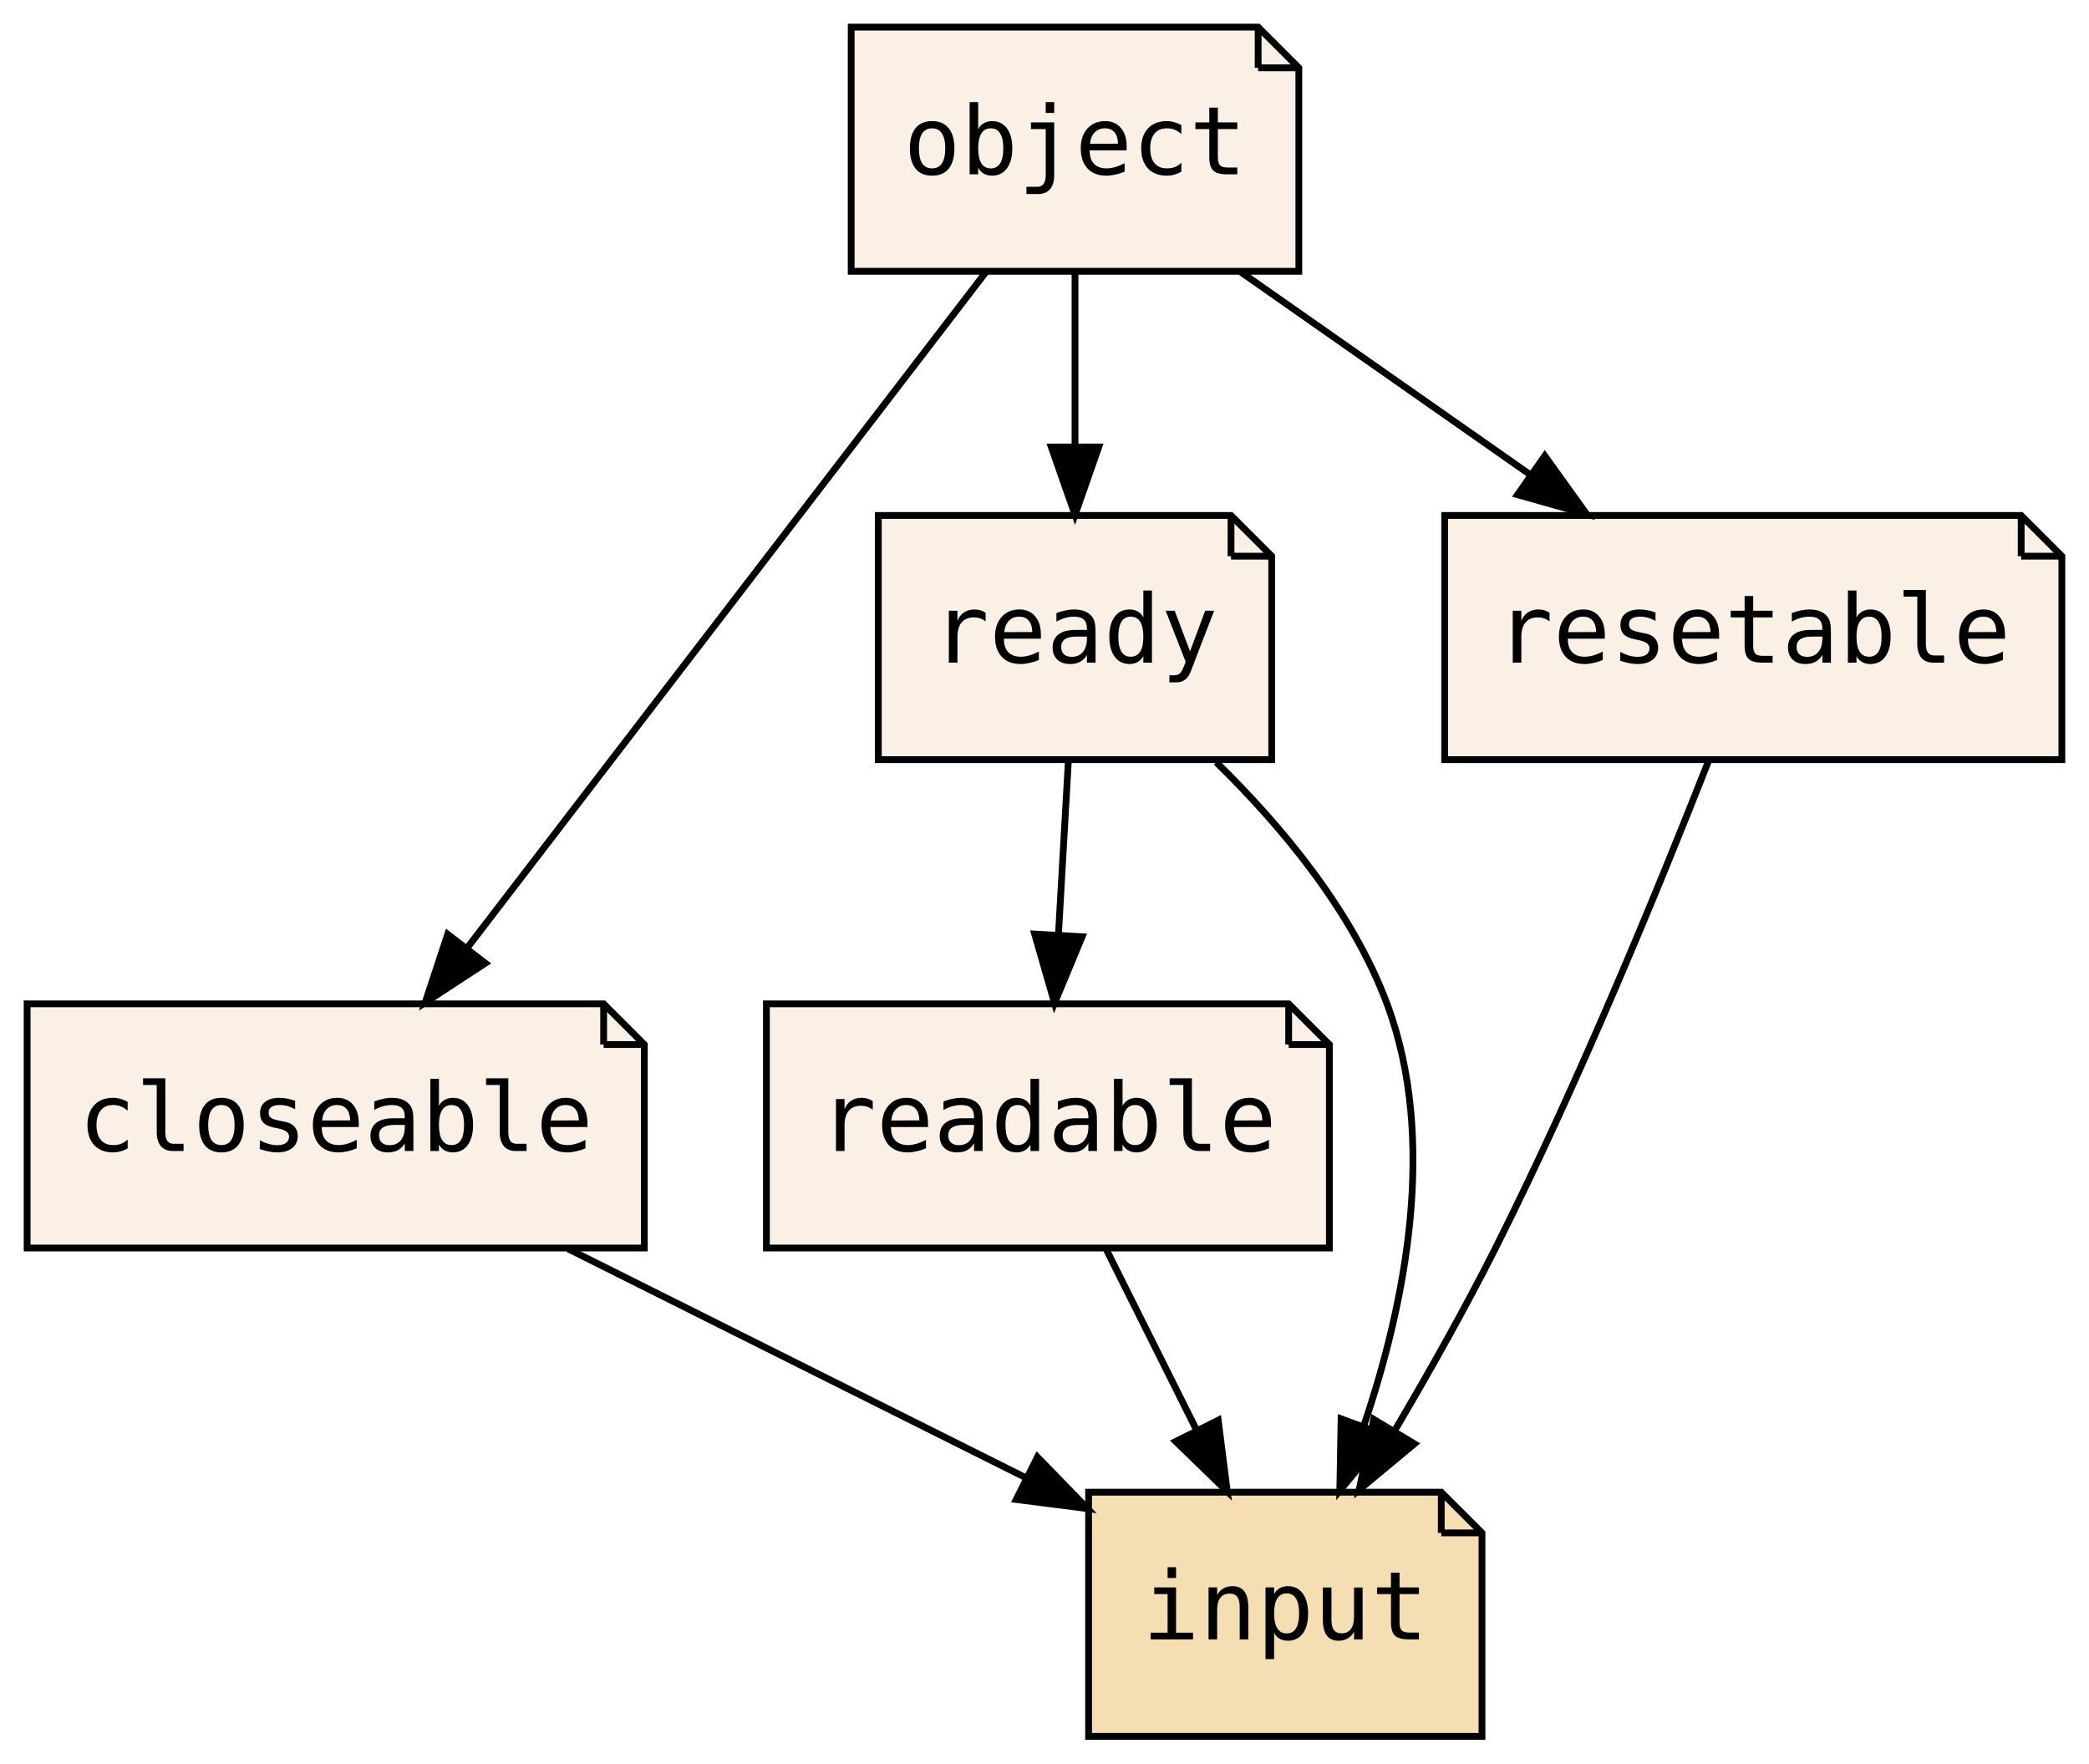
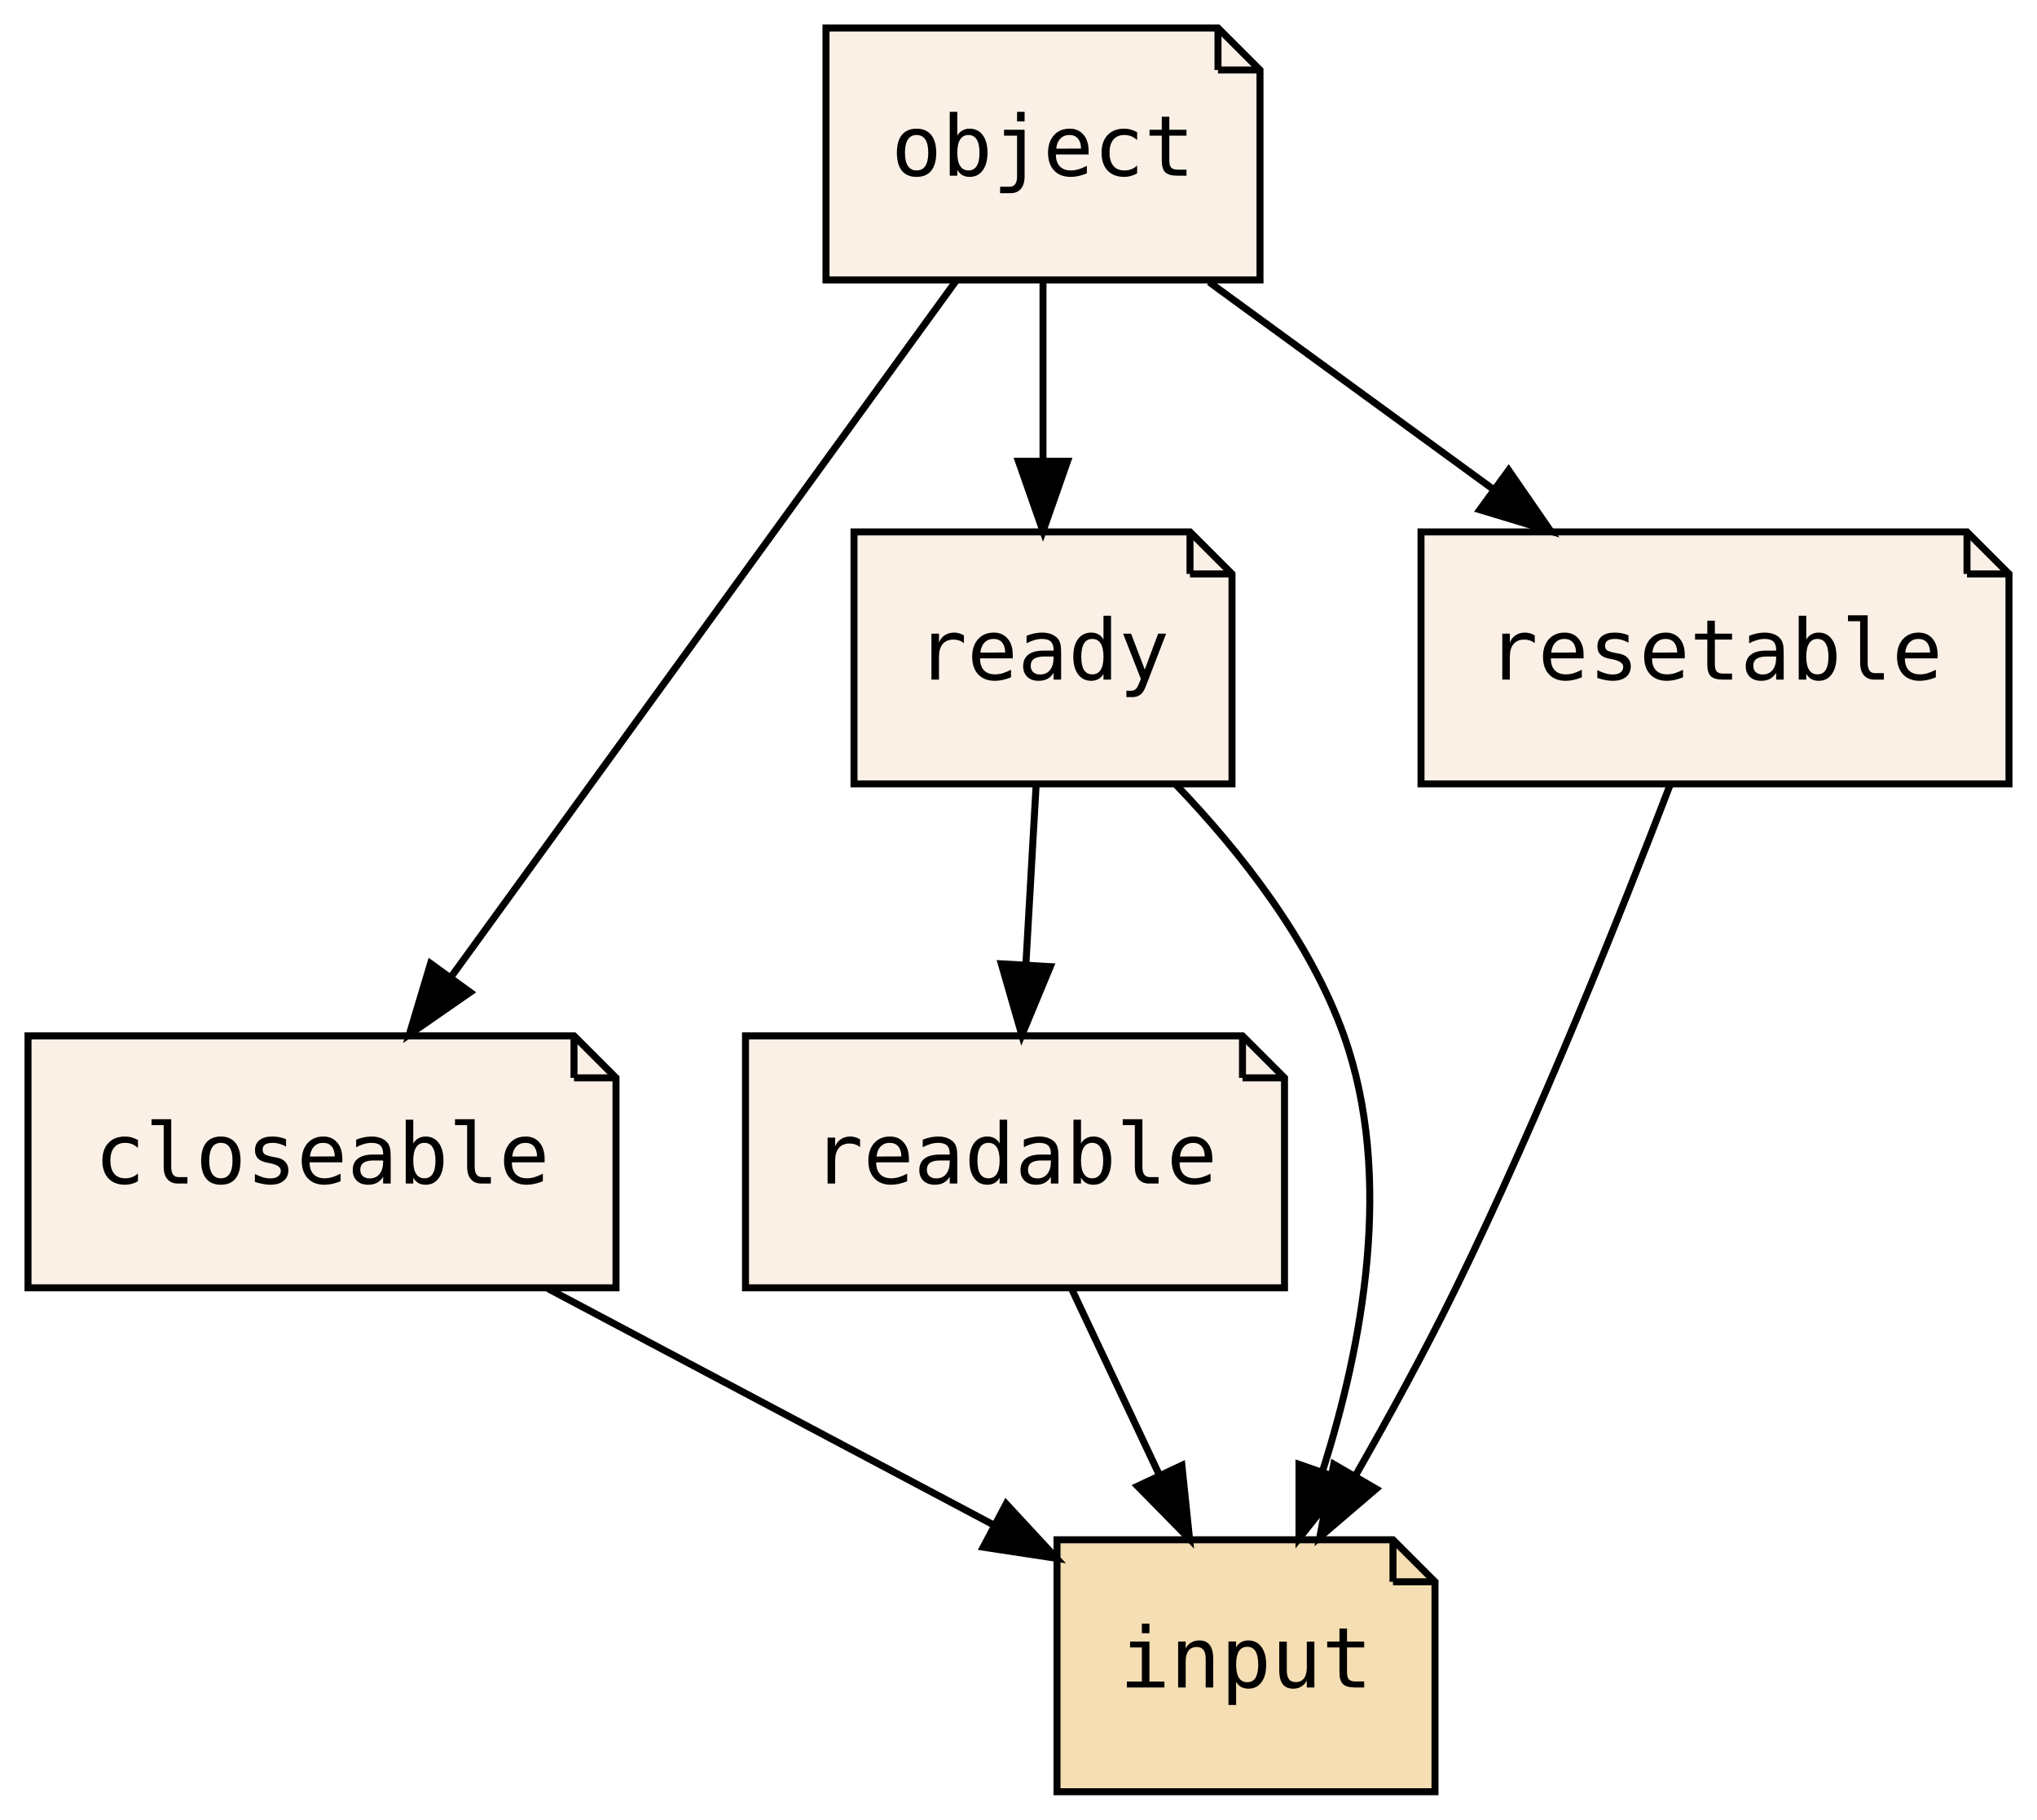
- <svg xmlns="http://www.w3.org/2000/svg" xmlns:xlink="http://www.w3.org/1999/xlink" width="308pt" height="260pt" viewBox="0.00 0.00 308.00 260.00">
+ <svg xmlns="http://www.w3.org/2000/svg" xmlns:xlink="http://www.w3.org/1999/xlink" width="291pt" height="260pt" viewBox="0.00 0.00 291.00 260.00">
  <g id="graph0" class="graph" transform="scale(1 1) rotate(0) translate(4 256)">
-     <polygon fill="transparent" stroke="transparent" points="-4,4 -4,-256 304,-256 304,4 -4,4" />
+     <polygon fill="transparent" stroke="transparent" points="-4,4 -4,-256 287,-256 287,4 -4,4" />
    <g id="node1" class="node">
      <g id="a_node1">
        <a xlink:href="PsyllaReference_Types.xhtml#PsyllaReference_Types_Details_closeable" xlink:title="closeable" target="_parent">
-           <polygon fill="linen" stroke="black" points="85,-108 0,-108 0,-72 91,-72 91,-102 85,-108" />
-           <polyline fill="none" stroke="black" points="85,-108 85,-102 " />
-           <polyline fill="none" stroke="black" points="91,-102 85,-102 " />
-           <text text-anchor="middle" x="45.5" y="-86.3" font-family="Consolas, monospace" font-size="14.00">closeable</text>
+           <polygon fill="linen" stroke="black" points="78,-108 0,-108 0,-72 84,-72 84,-102 78,-108" />
+           <polyline fill="none" stroke="black" points="78,-108 78,-102 " />
+           <polyline fill="none" stroke="black" points="84,-102 78,-102 " />
+           <text text-anchor="middle" x="42" y="-86.9" font-family="Consolas, monospace" font-size="12.00">closeable</text>
        </a>
      </g>
    </g>
    <g id="node5" class="node">
      <g id="a_node5">
        <a xlink:href="PsyllaReference_Types.xhtml#PsyllaReference_Types_Details_input" xlink:title="input" target="_parent">
-           <polygon fill="wheat" stroke="black" points="208.5,-36 156.5,-36 156.5,0 214.5,0 214.5,-30 208.5,-36" />
-           <polyline fill="none" stroke="black" points="208.5,-36 208.5,-30 " />
-           <polyline fill="none" stroke="black" points="214.5,-30 208.5,-30 " />
-           <text text-anchor="middle" x="185.5" y="-14.3" font-family="Consolas, monospace" font-size="14.00">input</text>
+           <polygon fill="wheat" stroke="black" points="195,-36 147,-36 147,0 201,0 201,-30 195,-36" />
+           <polyline fill="none" stroke="black" points="195,-36 195,-30 " />
+           <polyline fill="none" stroke="black" points="201,-30 195,-30 " />
+           <text text-anchor="middle" x="174" y="-14.9" font-family="Consolas, monospace" font-size="12.00">input</text>
        </a>
      </g>
    </g>
    <g id="edge1" class="edge">
-       <path fill="none" stroke="black" d="M79.75,-71.88C100.2,-61.65 126.21,-48.64 147.32,-38.09" />
-       <polygon fill="black" stroke="black" points="148.96,-41.18 156.34,-33.58 145.83,-34.92 148.96,-41.18" />
+       <path fill="none" stroke="black" d="M74.29,-71.88C93.53,-61.67 117.99,-48.7 137.88,-38.16" />
+       <polygon fill="black" stroke="black" points="139.74,-41.13 146.94,-33.35 136.46,-34.94 139.74,-41.13" />
    </g>
    <g id="node2" class="node">
      <g id="a_node2">
        <a xlink:href="PsyllaReference_Types.xhtml#PsyllaReference_Types_Details_readable" xlink:title="readable" target="_parent">
-           <polygon fill="linen" stroke="black" points="186,-108 109,-108 109,-72 192,-72 192,-102 186,-108" />
-           <polyline fill="none" stroke="black" points="186,-108 186,-102 " />
-           <polyline fill="none" stroke="black" points="192,-102 186,-102 " />
-           <text text-anchor="middle" x="150.5" y="-86.3" font-family="Consolas, monospace" font-size="14.00">readable</text>
+           <polygon fill="linen" stroke="black" points="173.5,-108 102.5,-108 102.5,-72 179.5,-72 179.5,-102 173.5,-108" />
+           <polyline fill="none" stroke="black" points="173.5,-108 173.5,-102 " />
+           <polyline fill="none" stroke="black" points="179.5,-102 173.5,-102 " />
+           <text text-anchor="middle" x="141" y="-86.9" font-family="Consolas, monospace" font-size="12.00">readable</text>
        </a>
      </g>
    </g>
    <g id="edge2" class="edge">
-       <path fill="none" stroke="black" d="M159.15,-71.7C163.14,-63.73 167.95,-54.1 172.37,-45.26" />
-       <polygon fill="black" stroke="black" points="175.61,-46.61 176.95,-36.1 169.35,-43.48 175.61,-46.61" />
+       <path fill="none" stroke="black" d="M149.16,-71.7C152.91,-63.73 157.45,-54.1 161.62,-45.26" />
+       <polygon fill="black" stroke="black" points="164.84,-46.64 165.94,-36.1 158.51,-43.66 164.84,-46.64" />
    </g>
    <g id="node3" class="node">
      <g id="a_node3">
        <a xlink:href="PsyllaReference_Types.xhtml#PsyllaReference_Types_Details_ready" xlink:title="ready" target="_parent">
-           <polygon fill="linen" stroke="black" points="177.5,-180 125.5,-180 125.5,-144 183.5,-144 183.5,-174 177.5,-180" />
-           <polyline fill="none" stroke="black" points="177.5,-180 177.5,-174 " />
-           <polyline fill="none" stroke="black" points="183.5,-174 177.5,-174 " />
-           <text text-anchor="middle" x="154.5" y="-158.3" font-family="Consolas, monospace" font-size="14.00">ready</text>
+           <polygon fill="linen" stroke="black" points="166,-180 118,-180 118,-144 172,-144 172,-174 166,-180" />
+           <polyline fill="none" stroke="black" points="166,-180 166,-174 " />
+           <polyline fill="none" stroke="black" points="172,-174 166,-174 " />
+           <text text-anchor="middle" x="145" y="-158.9" font-family="Consolas, monospace" font-size="12.00">ready</text>
        </a>
      </g>
    </g>
    <g id="edge6" class="edge">
-       <path fill="none" stroke="black" d="M153.51,-143.7C153.07,-135.98 152.54,-126.71 152.05,-118.11" />
-       <polygon fill="black" stroke="black" points="155.54,-117.89 151.48,-108.1 148.55,-118.29 155.54,-117.89" />
+       <path fill="none" stroke="black" d="M144.01,-143.7C143.57,-135.98 143.04,-126.71 142.55,-118.11" />
+       <polygon fill="black" stroke="black" points="146.04,-117.89 141.98,-108.1 139.05,-118.29 146.04,-117.89" />
    </g>
    <g id="edge3" class="edge">
-       <path fill="none" stroke="black" d="M175.32,-143.62C184.96,-134.2 195.39,-121.7 200.5,-108 208,-87.91 203.19,-63.85 197.09,-45.82" />
-       <polygon fill="black" stroke="black" points="200.3,-44.39 193.54,-36.23 193.73,-46.82 200.3,-44.39" />
+       <path fill="none" stroke="black" d="M164.04,-143.84C173.18,-134.3 183.17,-121.62 188,-108 195.16,-87.82 190.66,-63.77 184.92,-45.76" />
+       <polygon fill="black" stroke="black" points="188.18,-44.48 181.57,-36.19 181.57,-46.78 188.18,-44.48" />
    </g>
    <g id="node4" class="node">
      <g id="a_node4">
        <a xlink:href="PsyllaReference_Types.xhtml#PsyllaReference_Types_Details_resetable" xlink:title="resetable" target="_parent">
-           <polygon fill="linen" stroke="black" points="294,-180 209,-180 209,-144 300,-144 300,-174 294,-180" />
-           <polyline fill="none" stroke="black" points="294,-180 294,-174 " />
-           <polyline fill="none" stroke="black" points="300,-174 294,-174 " />
-           <text text-anchor="middle" x="254.5" y="-158.3" font-family="Consolas, monospace" font-size="14.00">resetable</text>
+           <polygon fill="linen" stroke="black" points="277,-180 199,-180 199,-144 283,-144 283,-174 277,-180" />
+           <polyline fill="none" stroke="black" points="277,-180 277,-174 " />
+           <polyline fill="none" stroke="black" points="283,-174 277,-174 " />
+           <text text-anchor="middle" x="241" y="-158.9" font-family="Consolas, monospace" font-size="12.00">resetable</text>
        </a>
      </g>
    </g>
    <g id="edge4" class="edge">
-       <path fill="none" stroke="black" d="M247.97,-143.98C240.85,-125.85 228.81,-96.46 216.5,-72 211.99,-63.05 206.62,-53.53 201.62,-45.06" />
-       <polygon fill="black" stroke="black" points="204.54,-43.13 196.4,-36.36 198.54,-46.74 204.54,-43.13" />
+       <path fill="none" stroke="black" d="M234.64,-144C227.7,-125.89 215.98,-96.51 204,-72 199.64,-63.07 194.43,-53.55 189.59,-45.08" />
+       <polygon fill="black" stroke="black" points="192.59,-43.27 184.54,-36.38 186.54,-46.79 192.59,-43.27" />
    </g>
    <g id="node6" class="node">
      <g id="a_node6">
        <a xlink:href="PsyllaReference_Types.xhtml#PsyllaReference_Types_Details_object" xlink:title="object" target="_parent">
-           <polygon fill="linen" stroke="black" points="181.5,-252 121.5,-252 121.5,-216 187.5,-216 187.5,-246 181.5,-252" />
-           <polyline fill="none" stroke="black" points="181.5,-252 181.5,-246 " />
-           <polyline fill="none" stroke="black" points="187.5,-246 181.5,-246 " />
-           <text text-anchor="middle" x="154.5" y="-230.3" font-family="Consolas, monospace" font-size="14.00">object</text>
+           <polygon fill="linen" stroke="black" points="170,-252 114,-252 114,-216 176,-216 176,-246 170,-252" />
+           <polyline fill="none" stroke="black" points="170,-252 170,-246 " />
+           <polyline fill="none" stroke="black" points="176,-246 170,-246 " />
+           <text text-anchor="middle" x="145" y="-230.9" font-family="Consolas, monospace" font-size="12.00">object</text>
        </a>
      </g>
    </g>
    <g id="edge5" class="edge">
-       <path fill="none" stroke="black" d="M141.35,-215.87C122.28,-191.03 86.83,-144.85 64.8,-116.14" />
-       <polygon fill="black" stroke="black" points="67.56,-113.99 58.69,-108.19 62.01,-118.25 67.56,-113.99" />
+       <path fill="none" stroke="black" d="M132.58,-215.87C114.63,-191.14 81.34,-145.24 60.51,-116.51" />
+       <polygon fill="black" stroke="black" points="63.17,-114.23 54.47,-108.19 57.51,-118.34 63.17,-114.23" />
    </g>
    <g id="edge7" class="edge">
-       <path fill="none" stroke="black" d="M154.5,-215.7C154.5,-207.98 154.5,-198.71 154.5,-190.11" />
-       <polygon fill="black" stroke="black" points="158,-190.1 154.5,-180.1 151,-190.1 158,-190.1" />
+       <path fill="none" stroke="black" d="M145,-215.7C145,-207.98 145,-198.71 145,-190.11" />
+       <polygon fill="black" stroke="black" points="148.5,-190.1 145,-180.1 141.5,-190.1 148.5,-190.1" />
    </g>
    <g id="edge8" class="edge">
-       <path fill="none" stroke="black" d="M178.96,-215.88C191.8,-206.89 207.7,-195.76 221.59,-186.03" />
-       <polygon fill="black" stroke="black" points="223.76,-188.79 229.94,-180.19 219.74,-183.06 223.76,-188.79" />
+       <path fill="none" stroke="black" d="M168.73,-215.7C180.94,-206.8 195.99,-195.82 209.18,-186.2" />
+       <polygon fill="black" stroke="black" points="211.52,-188.82 217.54,-180.1 207.4,-183.17 211.52,-188.82" />
    </g>
  </g>
</svg>
